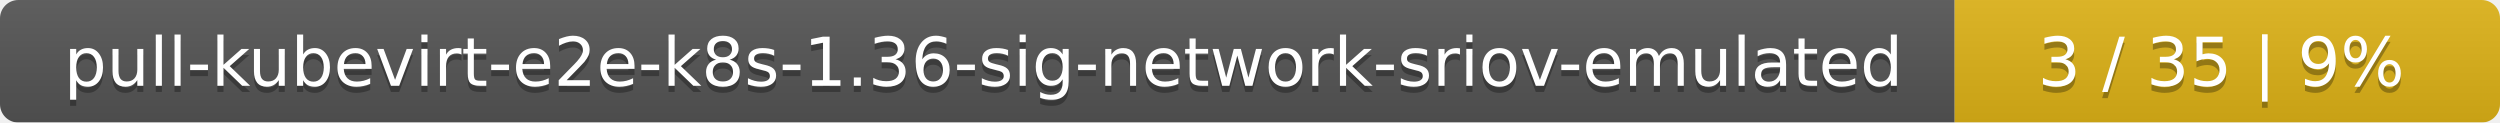
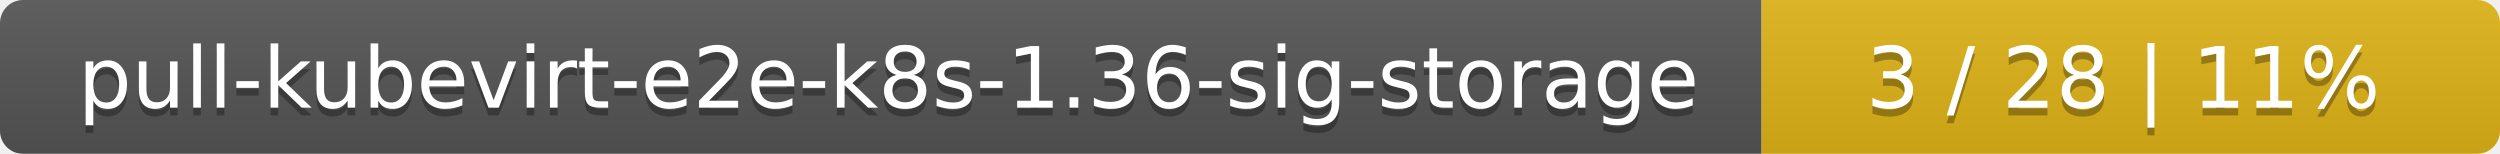
- <svg xmlns="http://www.w3.org/2000/svg" width="408" height="20">
+ <svg xmlns="http://www.w3.org/2000/svg" width="325" height="20">
  <linearGradient id="smooth" x2="0" y2="100%">
    <stop offset="0" stop-color="#bbb" stop-opacity=".1" />
    <stop offset="1" stop-opacity=".1" />
  </linearGradient>
  <mask id="round">
-     <rect width="408" height="20" rx="3" fill="#fff" />
+     <rect width="325" height="20" rx="3" fill="#fff" />
  </mask>
  <g mask="url(#round)">
-     <rect width="319" height="20" fill="#555" />
-     <rect x="319" width="89" height="20" fill="#dfb317" />
-     <rect width="408" height="20" fill="url(#smooth)" />
+     <rect width="229" height="20" fill="#555" />
+     <rect x="229" width="96" height="20" fill="#dfb317" />
+     <rect width="325" height="20" fill="url(#smooth)" />
  </g>
  <g fill="#fff" text-anchor="middle" font-family="DejaVu Sans,Verdana,Geneva,sans-serif" font-size="11">
-     <text x="160.5" y="15" fill="#010101" fill-opacity=".3">pull-kubevirt-e2e-k8s-1.36-sig-network-sriov-emulated</text>
-     <text x="160.5" y="14">pull-kubevirt-e2e-k8s-1.36-sig-network-sriov-emulated</text>
-     <text x="362.5" y="15" fill="#010101" fill-opacity=".3">3 / 35    |    9%</text>
-     <text x="362.5" y="14">3 / 35    |    9%</text>
+     <text x="115.5" y="15" fill="#010101" fill-opacity=".3">pull-kubevirt-e2e-k8s-1.36-sig-storage</text>
+     <text x="115.5" y="14">pull-kubevirt-e2e-k8s-1.36-sig-storage</text>
+     <text x="276" y="15" fill="#010101" fill-opacity=".3">3 / 28    |    11%</text>
+     <text x="276" y="14">3 / 28    |    11%</text>
  </g>
</svg>
